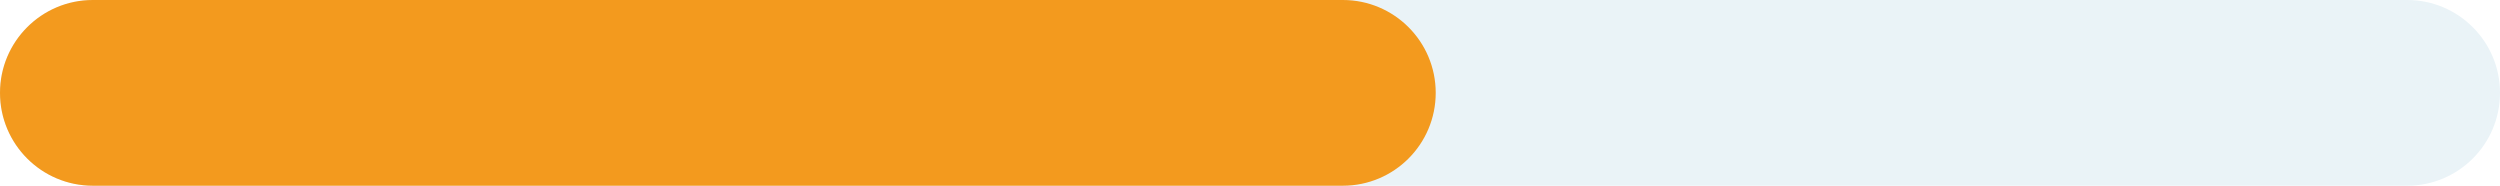
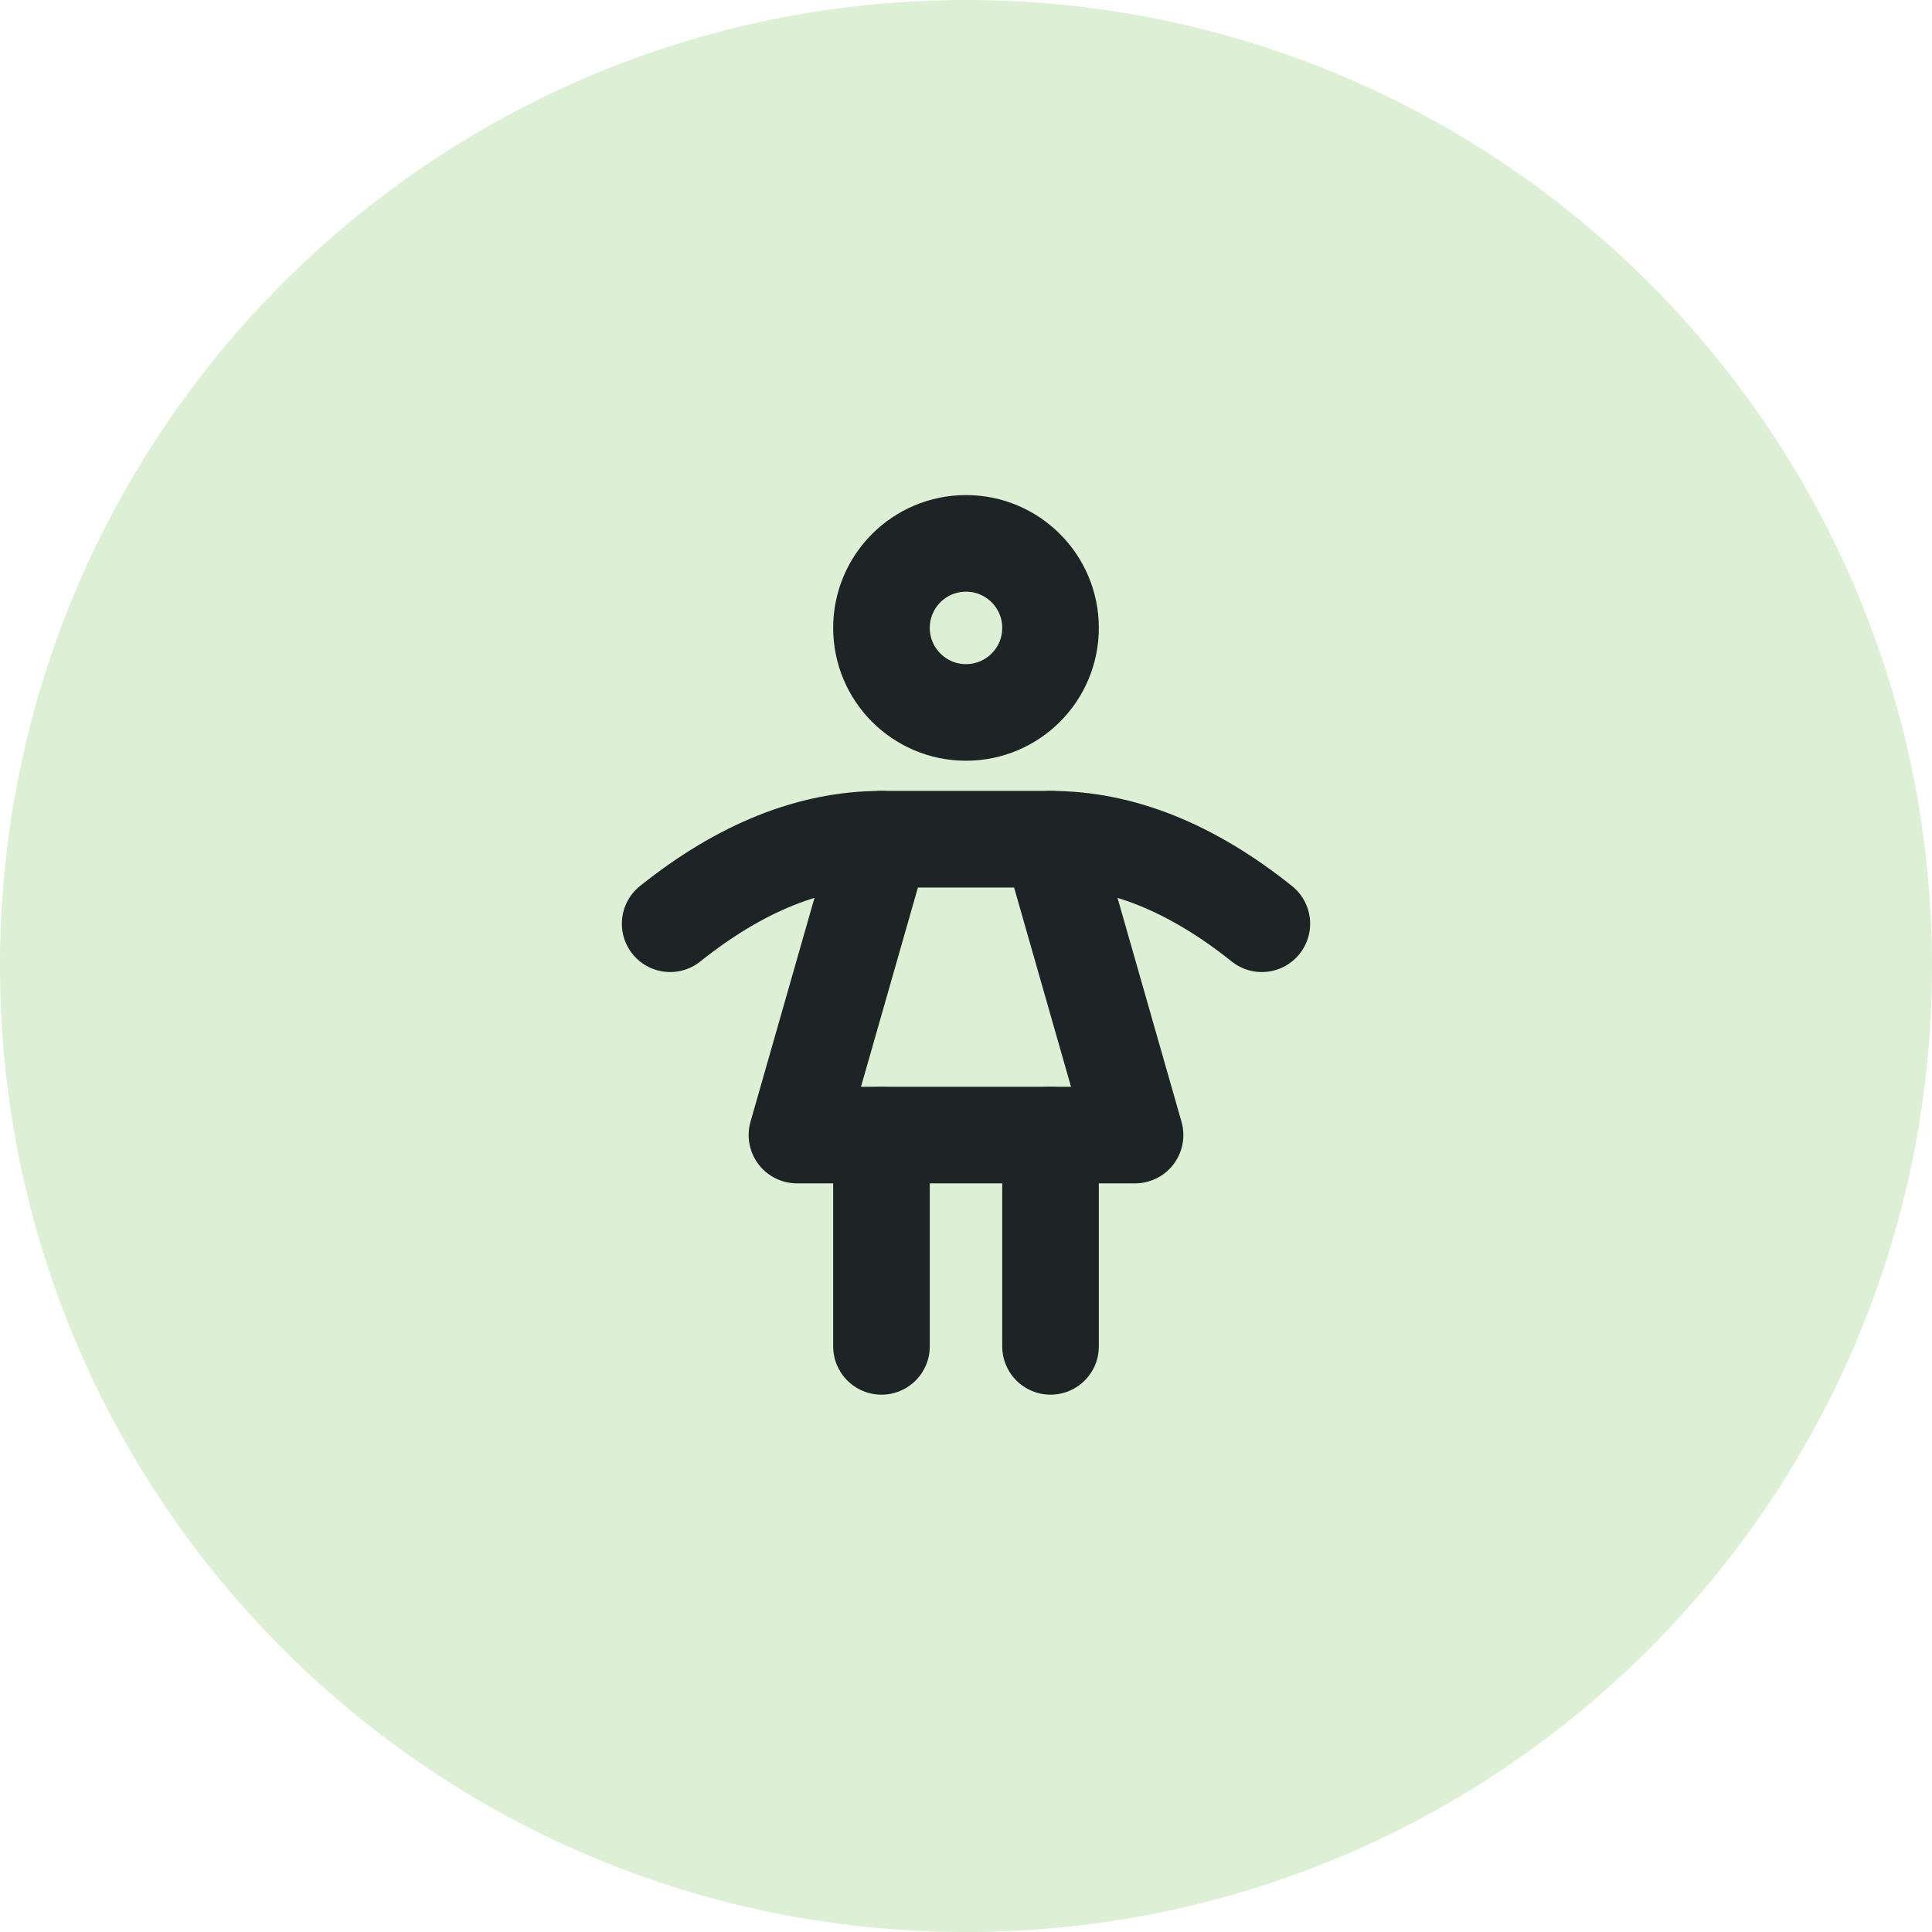
- <svg xmlns="http://www.w3.org/2000/svg" viewBox="880 722 700 52" width="700" height="52">
-   <rect x="880" y="722" width="700" height="52" rx="26" fill="#EAF3F7" />
-   <rect x="880" y="722" width="402" height="52" rx="26" fill="#F39A1E" />
+ <svg xmlns="http://www.w3.org/2000/svg" viewBox="118 524 64 64" width="64" height="64">
+   <circle cx="150" cy="556" r="32" fill="#DDEFD5" />
+   <g transform="translate(133.2 539.2) scale(1.4)" fill="none" stroke="#1E2326" stroke-width="2.286" stroke-linecap="round" stroke-linejoin="round">
+     <path d="M10 16v5" />
+     <path d="M14 16v5" />
+     <path d="M8 16h8l-2 -7h-4z" />
+     <path d="M5 11c1.667 -1.333 3.333 -2 5 -2" />
+     <path d="M19 11c-1.667 -1.333 -3.333 -2 -5 -2" />
+     <path d="M12 4m-2 0a2 2 0 1 0 4 0a2 2 0 1 0 -4 0" />
+   </g>
</svg>
